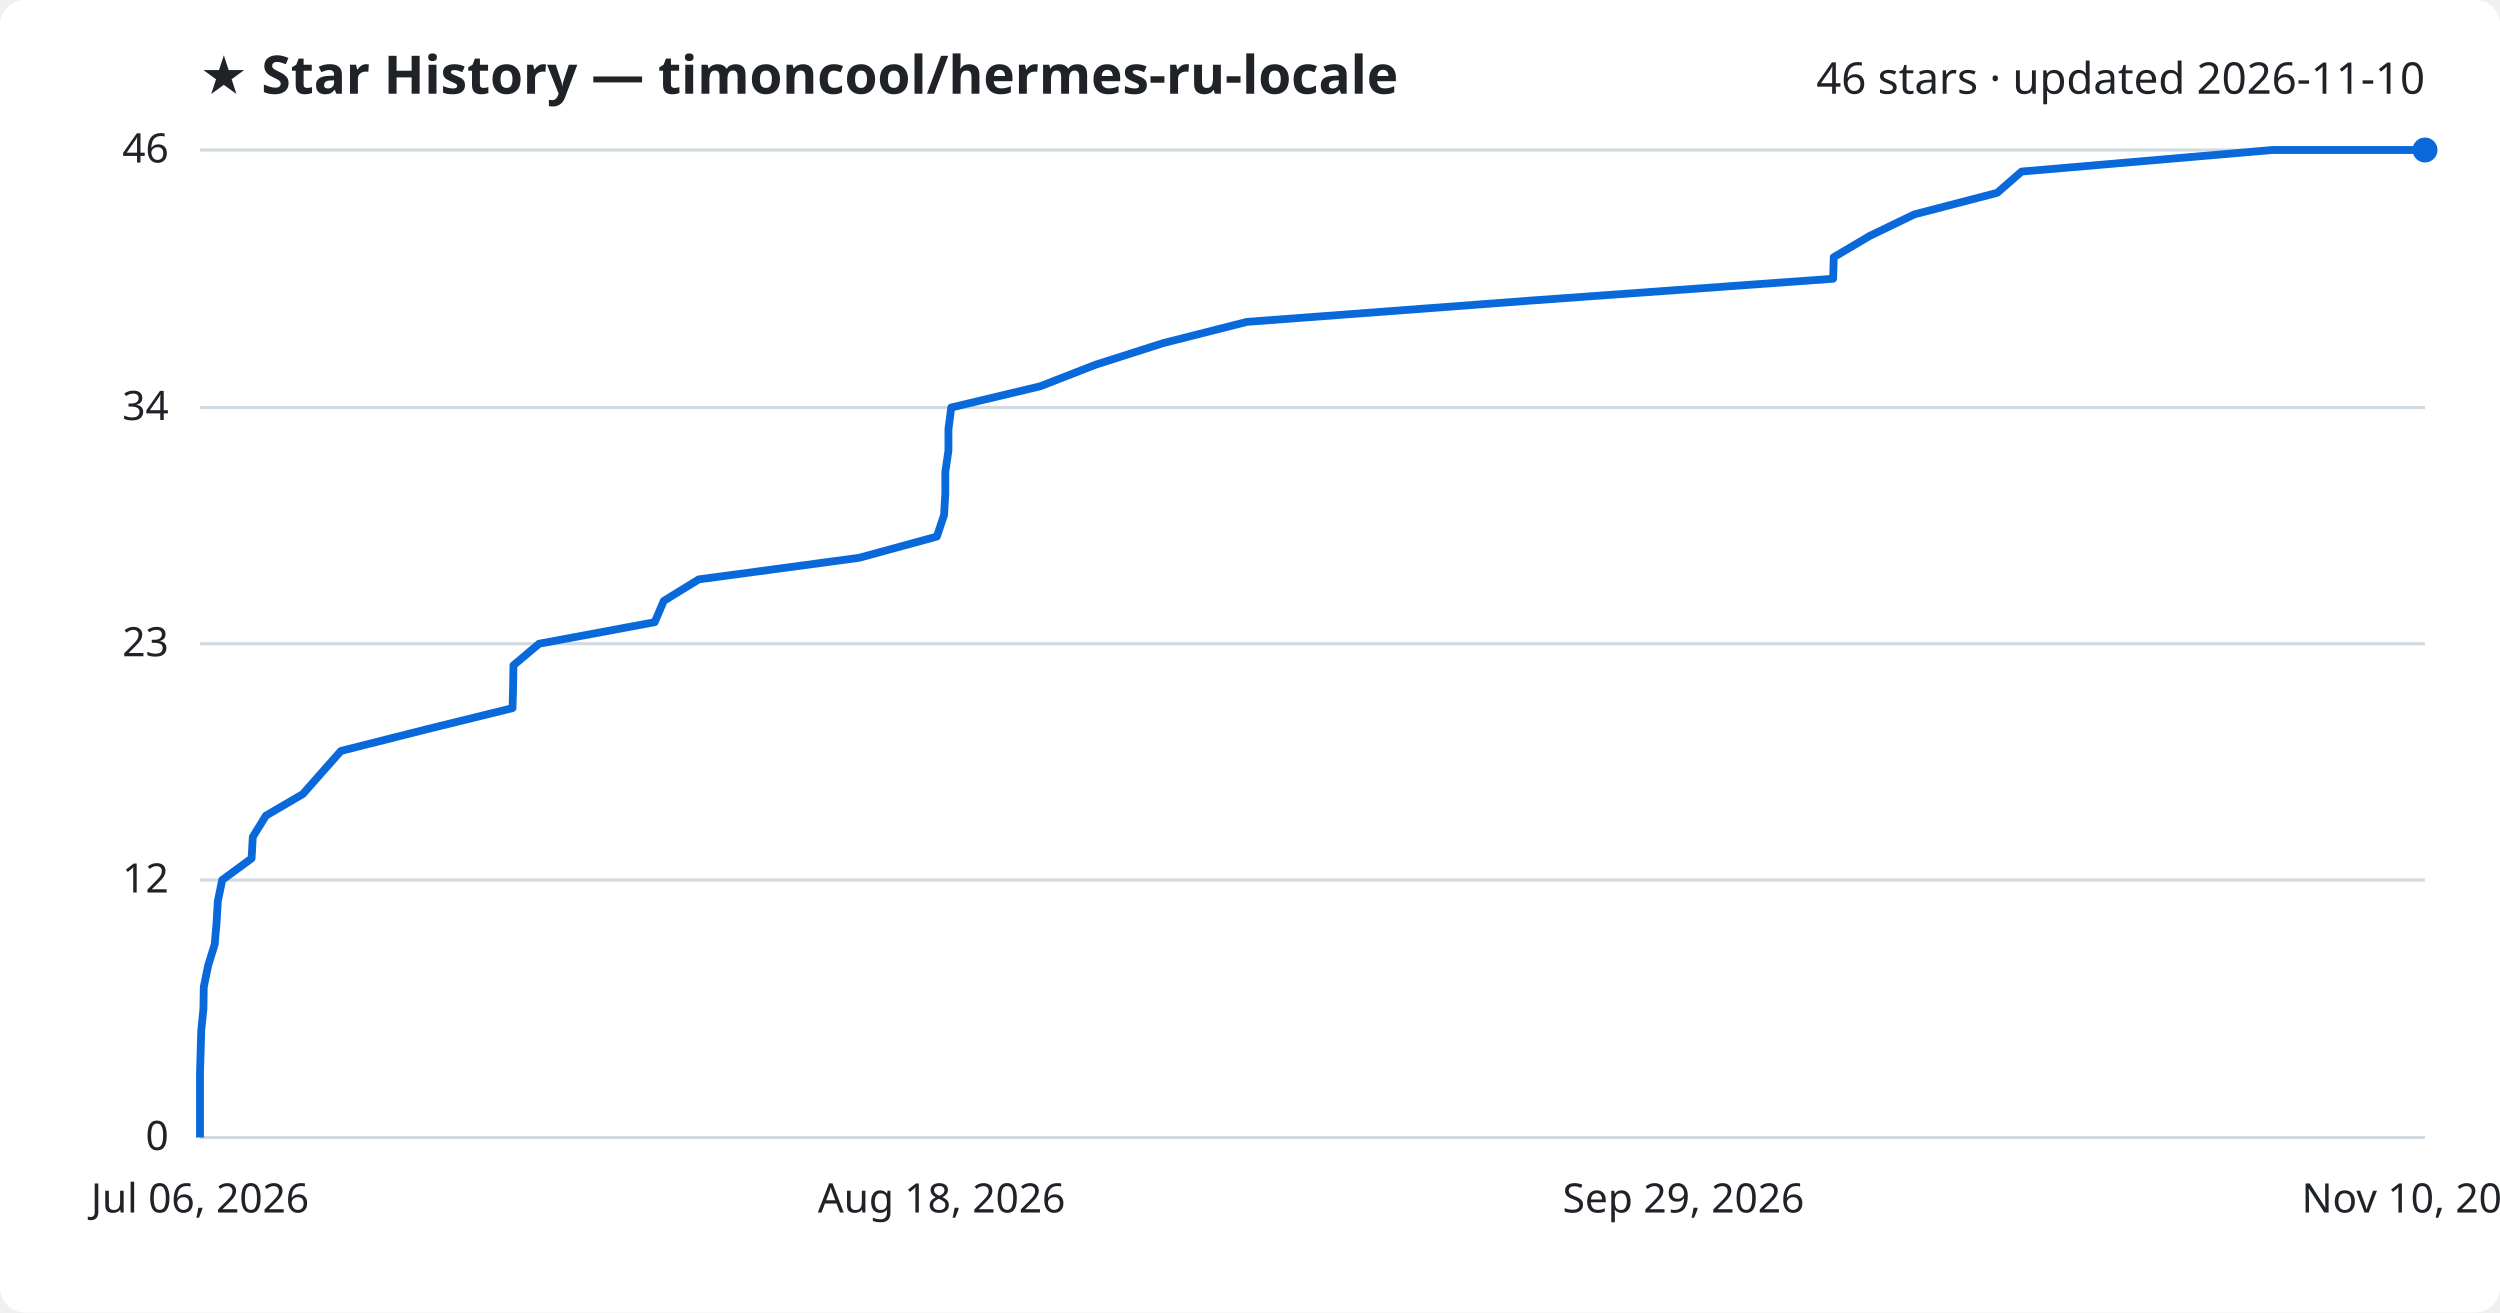
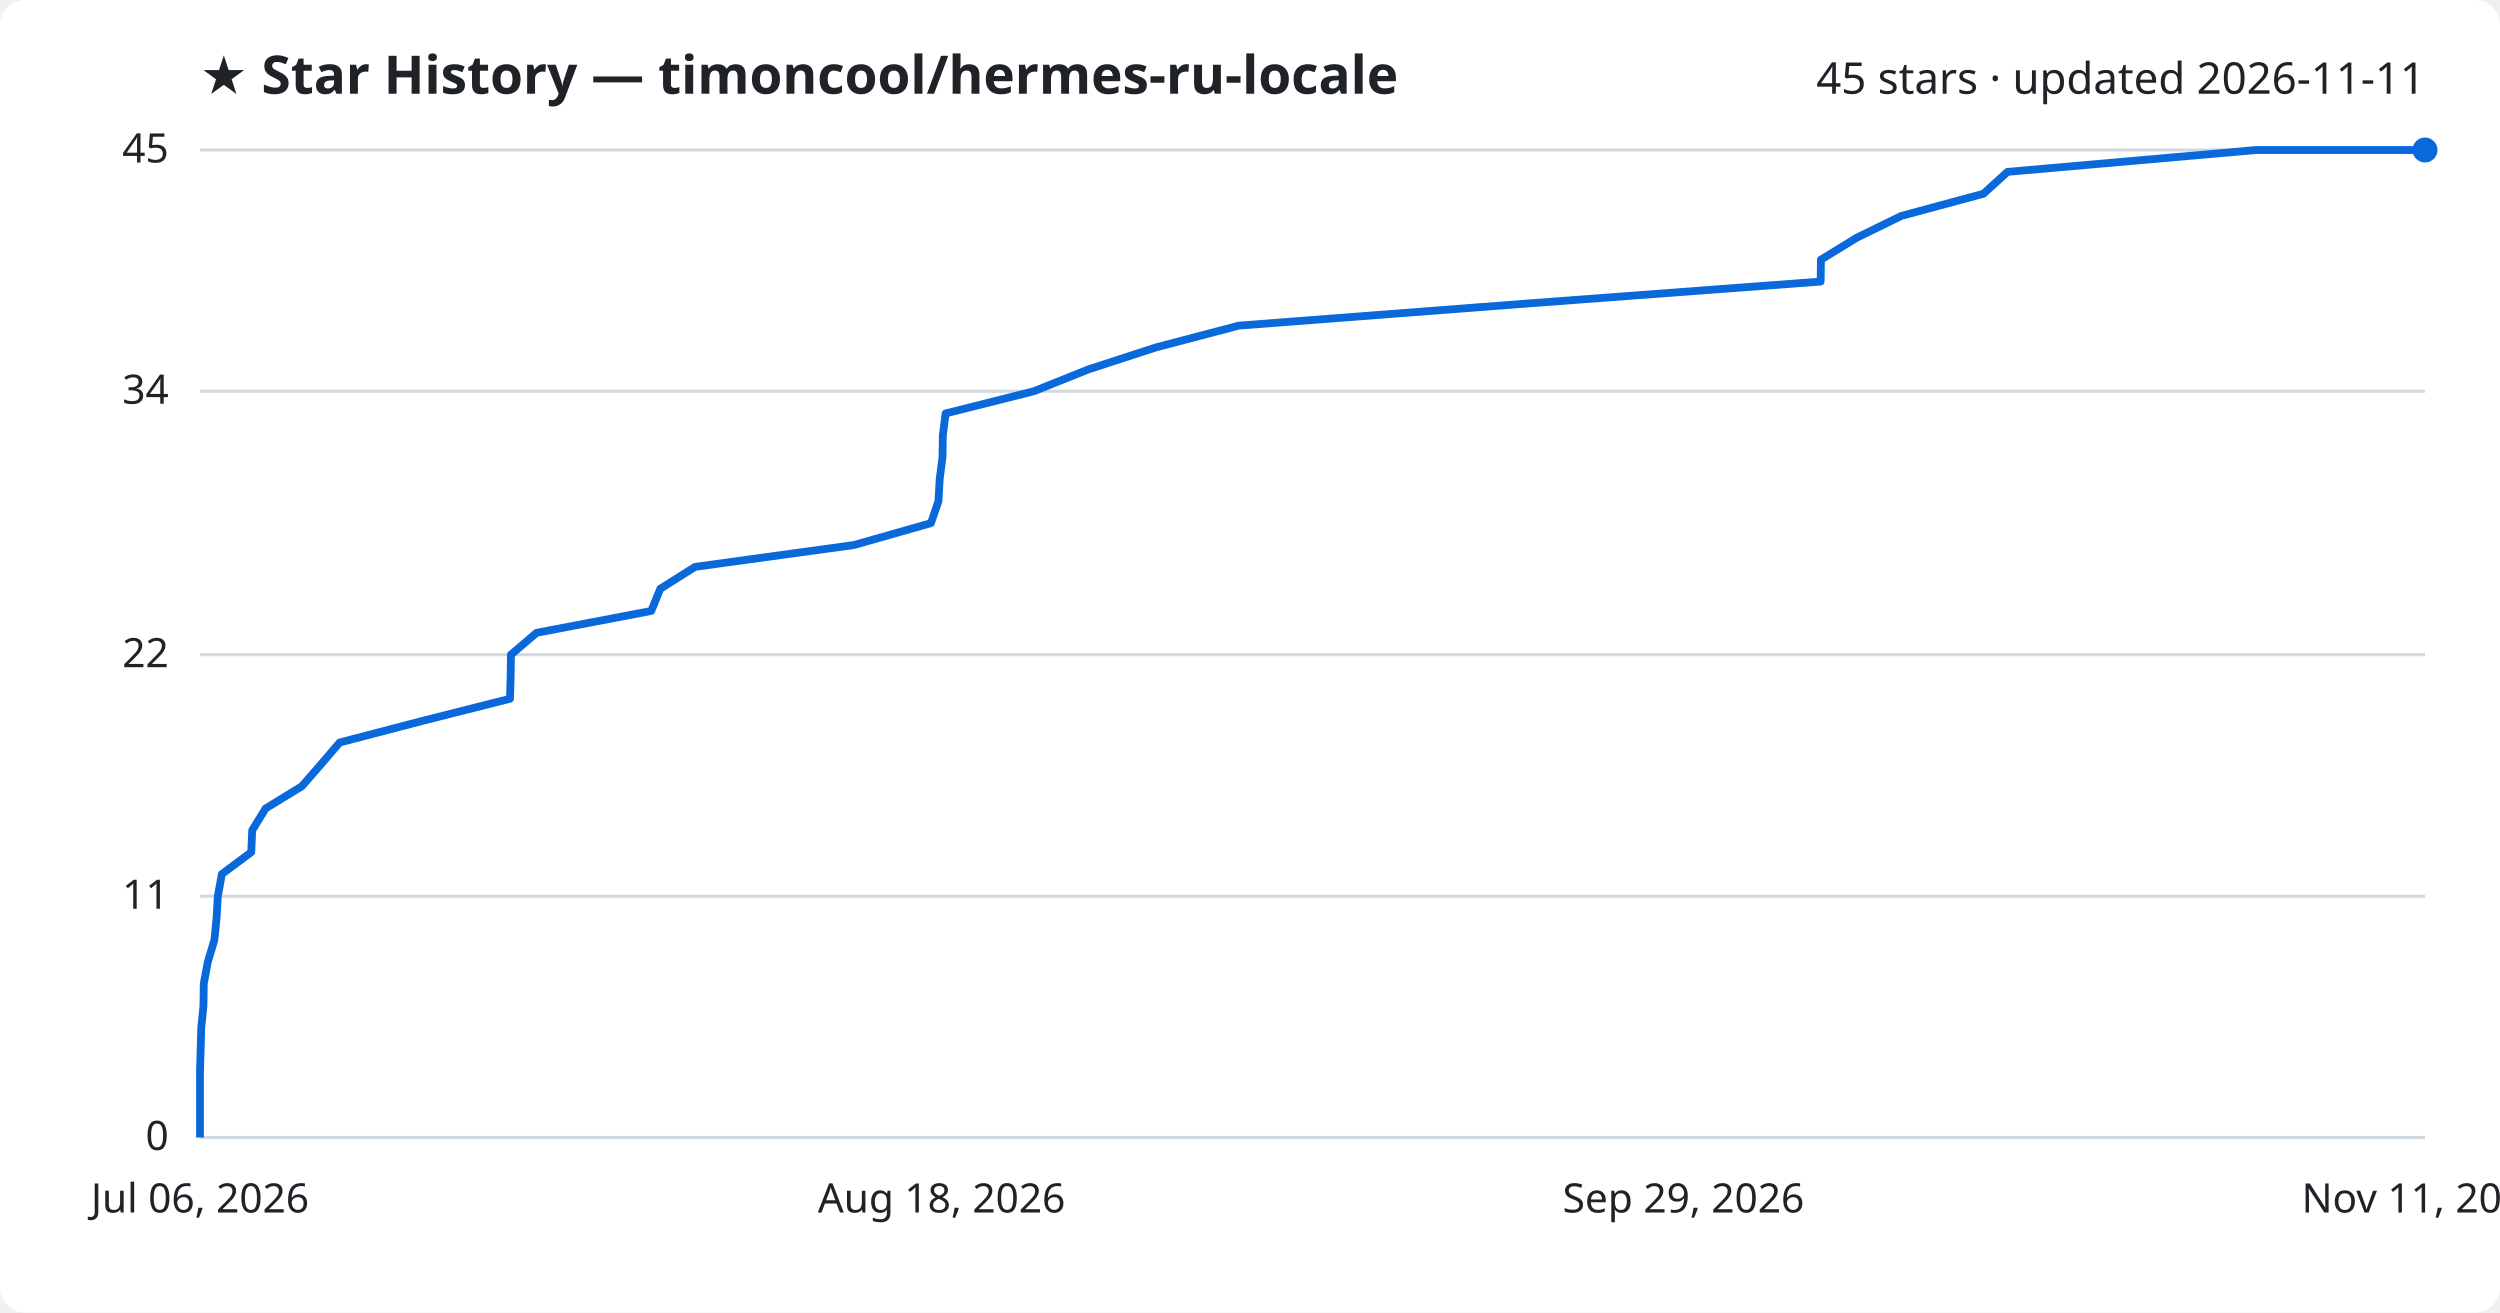
<svg xmlns="http://www.w3.org/2000/svg" viewBox="0 0 800 420" font-family="Segoe UI, sans-serif">
  <rect width="800" height="420" fill="#ffffff" rx="8" />
  <text x="64" y="30" fill="#1f2328" font-size="17" font-weight="700">★ Star History — timoncool/hermes-ru-locale</text>
-   <text x="776" y="30" fill="#1f2328" font-size="14" text-anchor="end">46 stars · updated 2026-11-10</text>
+   <text x="776" y="30" fill="#1f2328" font-size="14" text-anchor="end">45 stars · updated 2026-11-11</text>
  <line x1="64" y1="364.0" x2="776" y2="364.0" stroke="#d1d9e0" stroke-width="1" />
  <text x="54" y="368.0" fill="#1f2328" font-size="13" text-anchor="end">0</text>
-   <line x1="64" y1="281.6" x2="776" y2="281.6" stroke="#d1d9e0" stroke-width="1" />
-   <text x="54" y="285.6" fill="#1f2328" font-size="13" text-anchor="end">12</text>
-   <line x1="64" y1="206.0" x2="776" y2="206.0" stroke="#d1d9e0" stroke-width="1" />
-   <text x="54" y="210.0" fill="#1f2328" font-size="13" text-anchor="end">23</text>
-   <line x1="64" y1="130.4" x2="776" y2="130.4" stroke="#d1d9e0" stroke-width="1" />
-   <text x="54" y="134.4" fill="#1f2328" font-size="13" text-anchor="end">34</text>
+   <line x1="64" y1="286.8" x2="776" y2="286.8" stroke="#d1d9e0" stroke-width="1" />
+   <text x="54" y="290.8" fill="#1f2328" font-size="13" text-anchor="end">11</text>
+   <line x1="64" y1="209.5" x2="776" y2="209.5" stroke="#d1d9e0" stroke-width="1" />
+   <text x="54" y="213.5" fill="#1f2328" font-size="13" text-anchor="end">22</text>
+   <line x1="64" y1="125.2" x2="776" y2="125.2" stroke="#d1d9e0" stroke-width="1" />
+   <text x="54" y="129.2" fill="#1f2328" font-size="13" text-anchor="end">34</text>
  <line x1="64" y1="48.0" x2="776" y2="48.0" stroke="#d1d9e0" stroke-width="1" />
-   <text x="54" y="52.0" fill="#1f2328" font-size="13" text-anchor="end">46</text>
-   <path d="M64.0,364.0 L64.0,357.1 L64.0,350.3 L64.0,343.4 L64.2,336.5 L64.4,329.7 L65.1,322.8 L65.2,315.9 L66.6,309.0 L68.7,302.2 L69.3,295.3 L69.7,288.4 L71.1,281.6 L80.5,274.7 L80.9,267.8 L85.1,261.0 L96.9,254.1 L103.0,247.2 L109.1,240.3 L136.0,233.5 L164.0,226.6 L164.2,219.7 L164.3,212.9 L172.5,206.0 L209.5,199.1 L212.4,192.3 L223.6,185.4 L274.9,178.5 L299.8,171.7 L302.1,164.8 L302.5,157.9 L302.5,151.0 L303.5,144.2 L303.5,137.3 L304.4,130.4 L332.9,123.6 L350.6,116.7 L372.2,109.8 L399.0,103.0 L491.0,96.1 L586.6,89.2 L586.8,82.3 L598.3,75.5 L612.6,68.6 L639.1,61.7 L646.9,54.9 L727.1,48.0 L776.0,48.0" fill="none" stroke="#0969da" stroke-width="2.5" stroke-linejoin="round" />
+   <text x="54" y="52.0" fill="#1f2328" font-size="13" text-anchor="end">45</text>
+   <path d="M64.0,364.0 L64.0,357.0 L64.0,350.0 L64.0,342.9 L64.2,335.9 L64.4,328.9 L65.1,321.9 L65.2,314.8 L66.5,307.8 L68.6,300.8 L69.3,293.8 L69.7,286.8 L71.0,279.7 L80.4,272.7 L80.7,265.7 L85.0,258.7 L96.6,251.6 L102.7,244.6 L108.7,237.6 L135.5,230.6 L163.2,223.6 L163.4,216.5 L163.5,209.5 L171.7,202.5 L208.4,195.5 L211.3,188.4 L222.4,181.4 L273.3,174.4 L297.9,167.4 L300.3,160.4 L300.7,153.3 L301.6,146.3 L301.7,139.3 L302.6,132.3 L330.8,125.2 L348.3,118.2 L369.8,111.2 L396.4,104.2 L487.7,97.2 L582.6,90.1 L582.7,83.1 L594.1,76.1 L608.4,69.1 L634.7,62.0 L642.4,55.0 L722.0,48.0 L776.0,48.0" fill="none" stroke="#0969da" stroke-width="2.5" stroke-linejoin="round" />
  <circle cx="776.0" cy="48.0" r="4" fill="#0969da" />
  <text x="64.0" y="388" fill="#1f2328" font-size="13" text-anchor="middle">Jul 06, 2026</text>
  <text x="301.3" y="388" fill="#1f2328" font-size="13" text-anchor="middle">Aug 18, 2026</text>
  <text x="538.7" y="388" fill="#1f2328" font-size="13" text-anchor="middle">Sep 29, 2026</text>
-   <text x="776.0" y="388" fill="#1f2328" font-size="13" text-anchor="middle">Nov 10, 2026</text>
+   <text x="776.0" y="388" fill="#1f2328" font-size="13" text-anchor="middle">Nov 11, 2026</text>
</svg>
